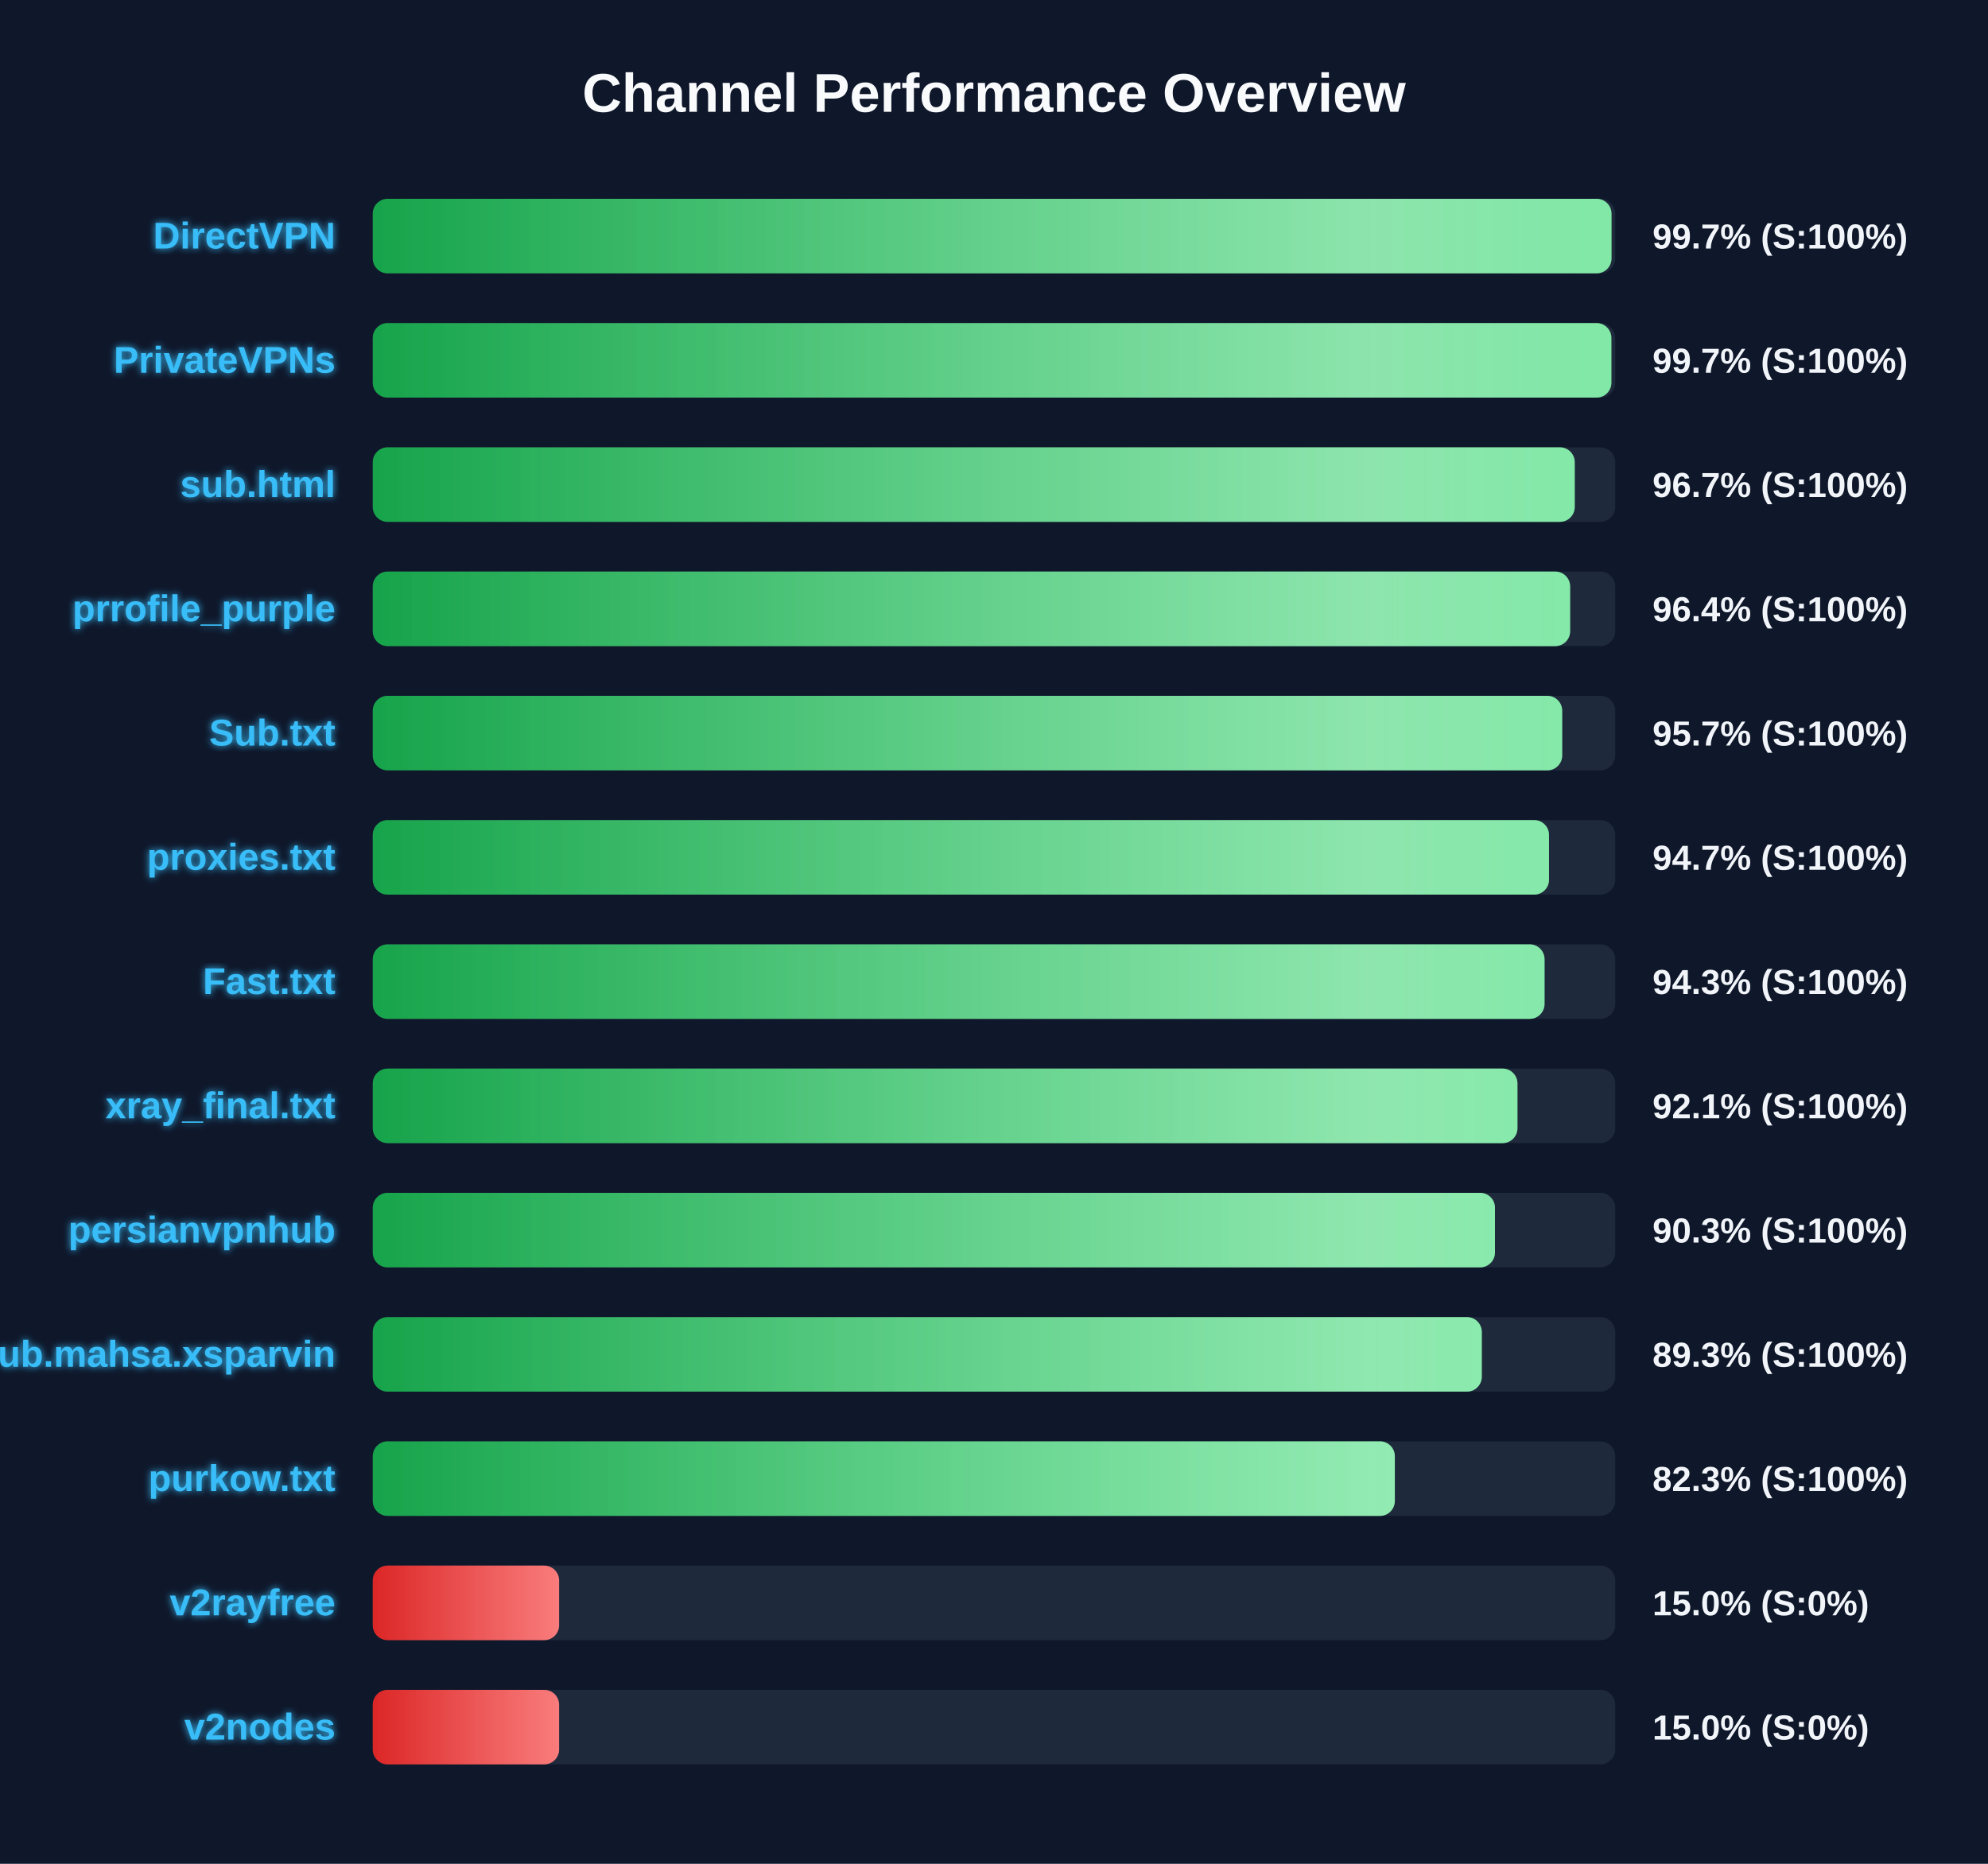
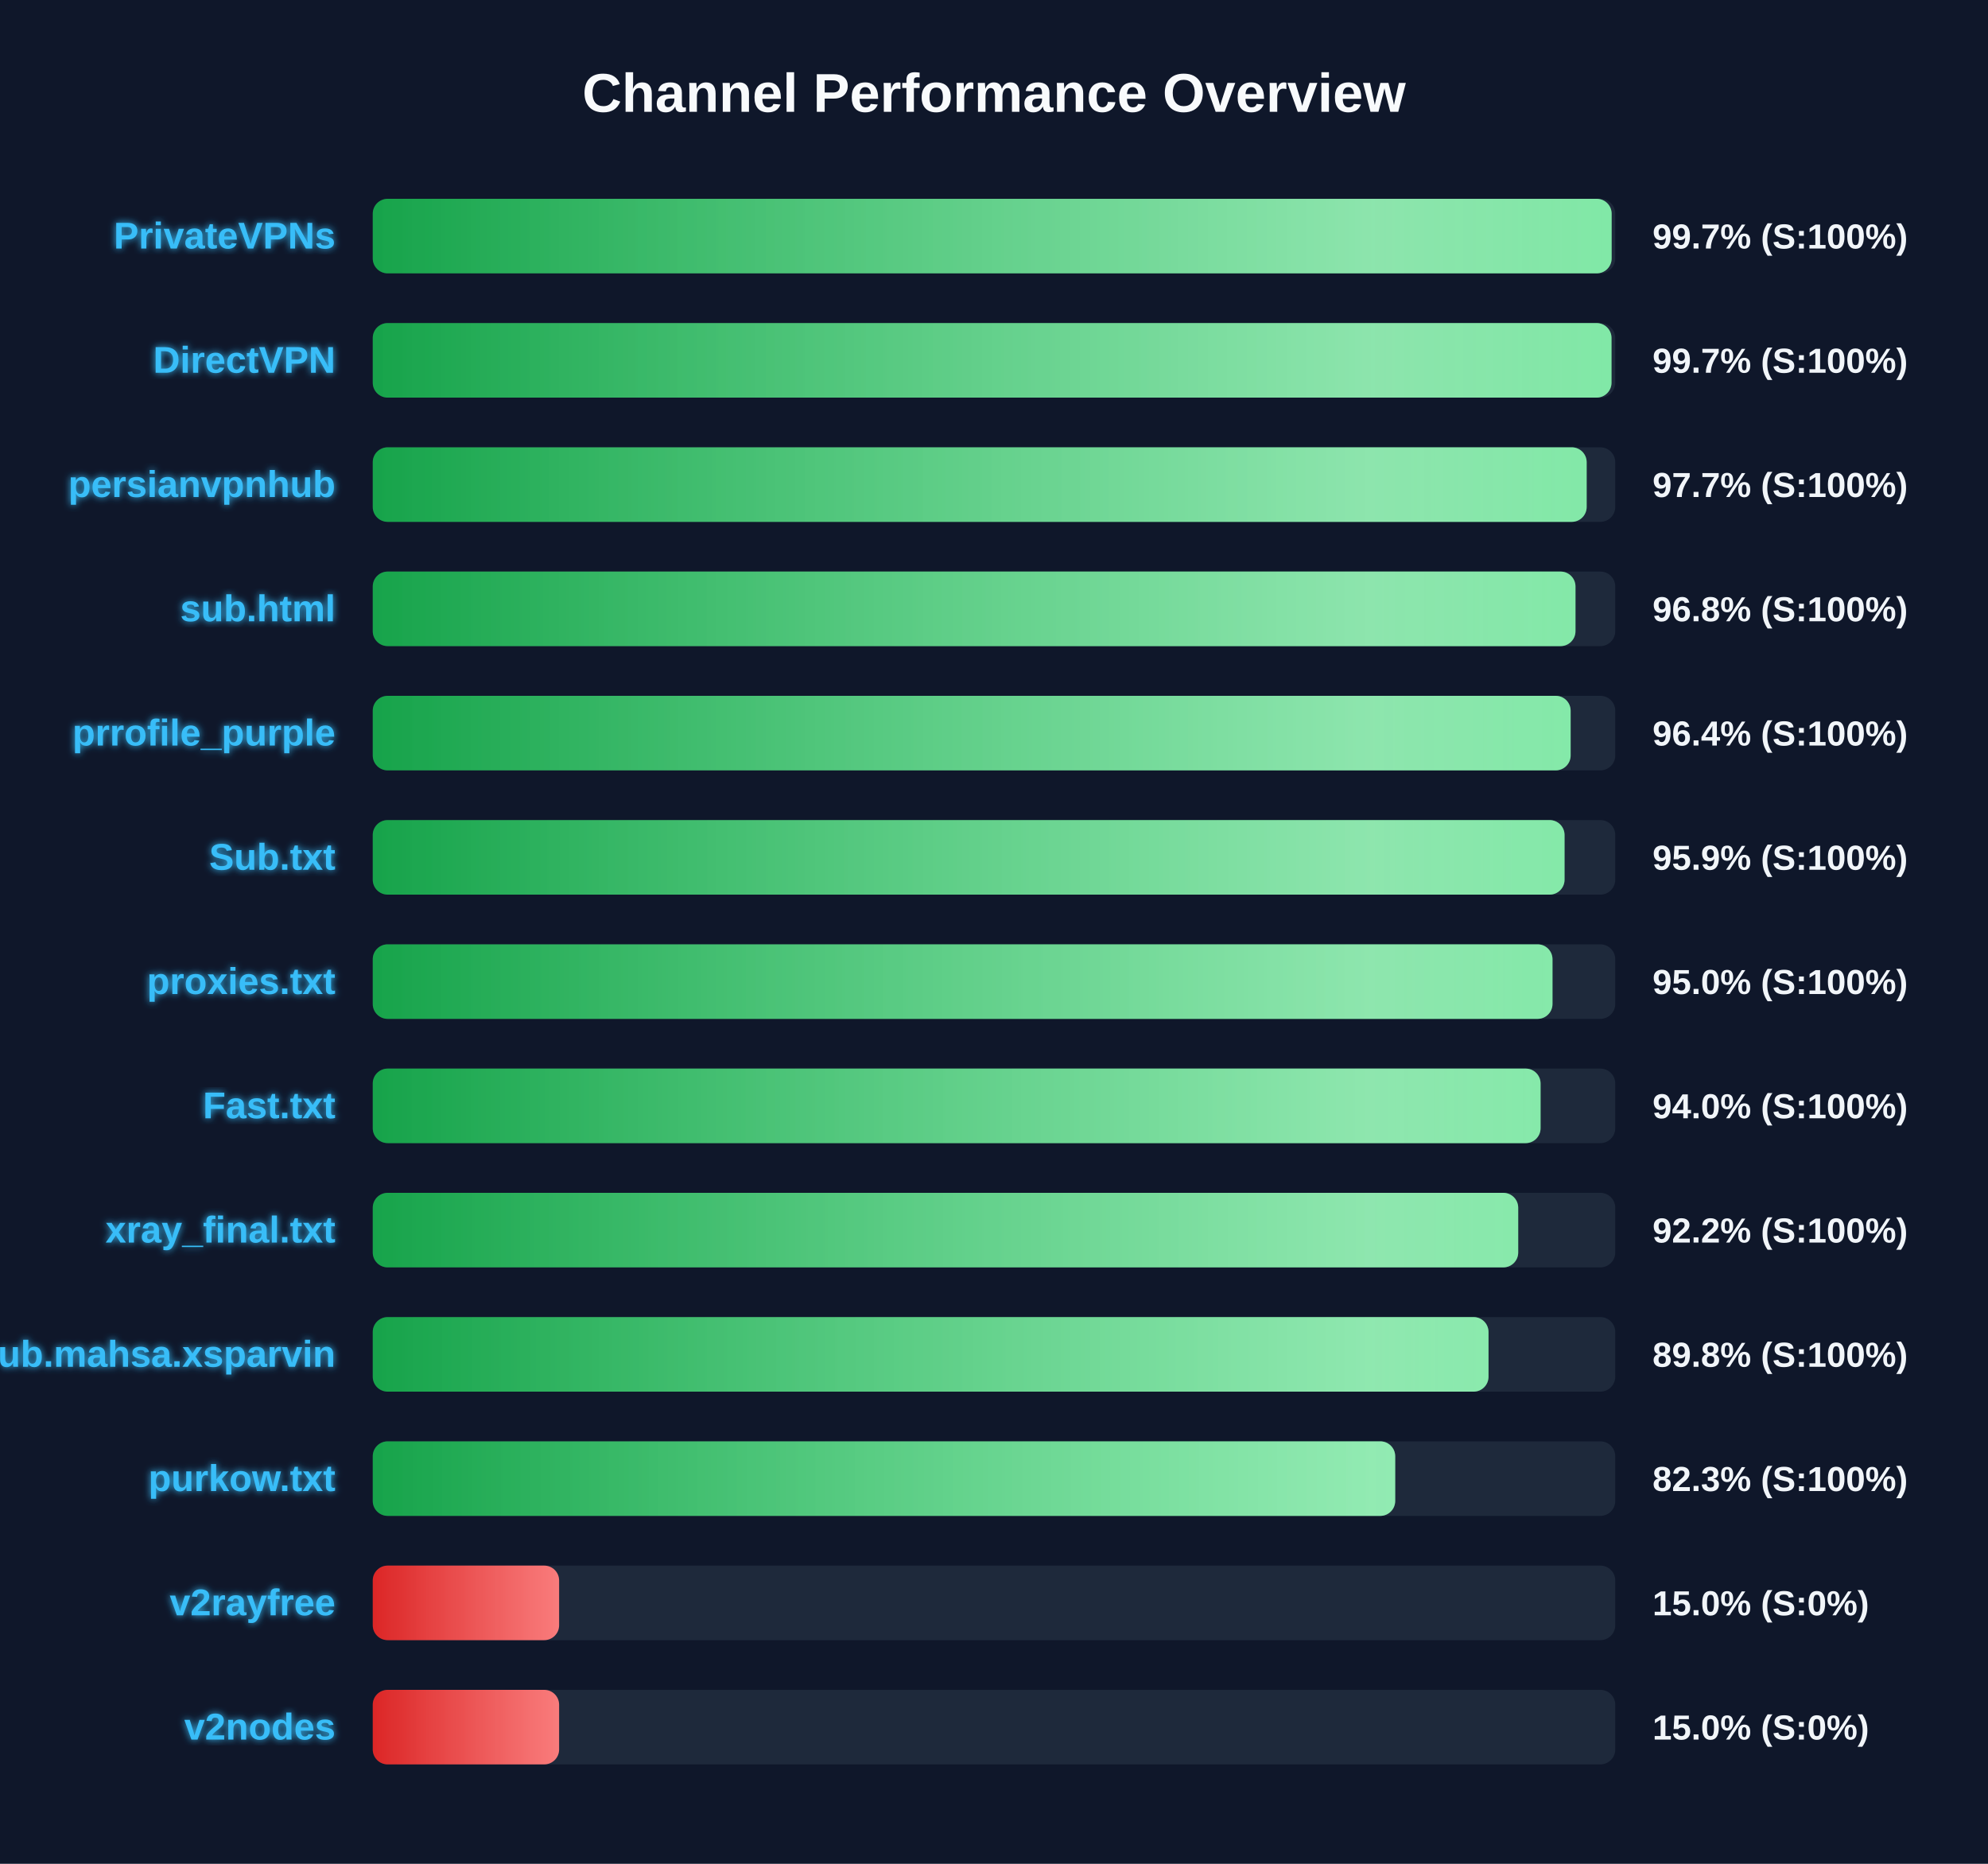
<svg xmlns="http://www.w3.org/2000/svg" width="800" height="750" version="1.1">
  <defs>
    <linearGradient id="grad-green" x1="0%" y1="0%" x2="100%" y2="0%">
      <stop offset="0%" stop-color="#16a34a" />
      <stop offset="100%" stop-color="#4ade80" />
    </linearGradient>
    <linearGradient id="grad-yellow" x1="0%" y1="0%" x2="100%" y2="0%">
      <stop offset="0%" stop-color="#ca8a04" />
      <stop offset="100%" stop-color="#fde047" />
    </linearGradient>
    <linearGradient id="grad-red" x1="0%" y1="0%" x2="100%" y2="0%">
      <stop offset="0%" stop-color="#dc2626" />
      <stop offset="100%" stop-color="#f87171" />
    </linearGradient>
    <linearGradient id="shimmer" x1="0%" y1="0%" x2="100%" y2="0%">
      <stop offset="0%" stop-color="rgba(255,255,255,0)" />
      <stop offset="50%" stop-color="rgba(255,255,255,0.4)" />
      <stop offset="100%" stop-color="rgba(255,255,255,0)" />
    </linearGradient>
    <filter id="glow" x="-20%" y="-20%" width="140%" height="140%">
      <feGaussianBlur stdDeviation="1.5" result="blur" />
      <feComposite in="SourceGraphic" in2="blur" operator="over" />
    </filter>
  </defs>
  <style>
        .bg-rect { fill: #0f172a; }
        .title { font: bold 22px 'Segoe UI', Arial, sans-serif; fill: #f8fafc; }
        .row { font: bold 15px 'Segoe UI', Arial, sans-serif; fill: #38bdf8; filter: url(#glow); }
        .score { font: bold 14px 'Segoe UI', Arial, sans-serif; fill: #f1f5f9; }
        @keyframes shimmer-anim {
            0% { transform: translateX(-100%); }
            100% { transform: translateX(200%); }
        }
        .shimmer-rect {
            animation: shimmer-anim 2.5s infinite linear;
        }
    </style>
  <rect width="100%" height="100%" class="bg-rect" />
  <text x="400" y="45" text-anchor="middle" class="title">Channel Performance Overview</text>
  <rect x="150" y="80" width="500" height="30" fill="#1e293b" rx="6" />
  <clipPath id="clip-0">
-     <rect x="150" y="80" width="498.5" height="30" rx="6" />
+     <rect x="150" y="80" width="498.55" height="30" rx="6" />
  </clipPath>
-   <rect x="150" y="80" width="498.5" height="30" fill="url(#grad-green)" rx="6" />
+   <rect x="150" y="80" width="498.55" height="30" fill="url(#grad-green)" rx="6" />
  <g clip-path="url(#clip-0)">
    <rect x="150" y="80" width="100%" height="30" fill="url(#shimmer)" class="shimmer-rect" />
  </g>
-   <text x="135" y="100" text-anchor="end" class="row">DirectVPN</text>
+   <text x="135" y="100" text-anchor="end" class="row">PrivateVPNs</text>
  <text x="665" y="100" text-anchor="start" class="score">99.7% (S:100%)</text>
  <rect x="150" y="130" width="500" height="30" fill="#1e293b" rx="6" />
  <clipPath id="clip-1">
-     <rect x="150" y="130" width="498.45" height="30" rx="6" />
+     <rect x="150" y="130" width="498.5" height="30" rx="6" />
  </clipPath>
-   <rect x="150" y="130" width="498.45" height="30" fill="url(#grad-green)" rx="6" />
+   <rect x="150" y="130" width="498.5" height="30" fill="url(#grad-green)" rx="6" />
  <g clip-path="url(#clip-1)">
    <rect x="150" y="130" width="100%" height="30" fill="url(#shimmer)" class="shimmer-rect" />
  </g>
-   <text x="135" y="150" text-anchor="end" class="row">PrivateVPNs</text>
+   <text x="135" y="150" text-anchor="end" class="row">DirectVPN</text>
  <text x="665" y="150" text-anchor="start" class="score">99.7% (S:100%)</text>
  <rect x="150" y="180" width="500" height="30" fill="#1e293b" rx="6" />
  <clipPath id="clip-2">
-     <rect x="150" y="180" width="483.7" height="30" rx="6" />
+     <rect x="150" y="180" width="488.5" height="30" rx="6" />
  </clipPath>
-   <rect x="150" y="180" width="483.7" height="30" fill="url(#grad-green)" rx="6" />
+   <rect x="150" y="180" width="488.5" height="30" fill="url(#grad-green)" rx="6" />
  <g clip-path="url(#clip-2)">
    <rect x="150" y="180" width="100%" height="30" fill="url(#shimmer)" class="shimmer-rect" />
  </g>
-   <text x="135" y="200" text-anchor="end" class="row">sub.html</text>
-   <text x="665" y="200" text-anchor="start" class="score">96.7% (S:100%)</text>
+   <text x="135" y="200" text-anchor="end" class="row">persianvpnhub</text>
+   <text x="665" y="200" text-anchor="start" class="score">97.7% (S:100%)</text>
  <rect x="150" y="230" width="500" height="30" fill="#1e293b" rx="6" />
  <clipPath id="clip-3">
-     <rect x="150" y="230" width="481.85" height="30" rx="6" />
+     <rect x="150" y="230" width="484.0" height="30" rx="6" />
  </clipPath>
-   <rect x="150" y="230" width="481.85" height="30" fill="url(#grad-green)" rx="6" />
+   <rect x="150" y="230" width="484.0" height="30" fill="url(#grad-green)" rx="6" />
  <g clip-path="url(#clip-3)">
    <rect x="150" y="230" width="100%" height="30" fill="url(#shimmer)" class="shimmer-rect" />
  </g>
-   <text x="135" y="250" text-anchor="end" class="row">prrofile_purple</text>
-   <text x="665" y="250" text-anchor="start" class="score">96.4% (S:100%)</text>
+   <text x="135" y="250" text-anchor="end" class="row">sub.html</text>
+   <text x="665" y="250" text-anchor="start" class="score">96.8% (S:100%)</text>
  <rect x="150" y="280" width="500" height="30" fill="#1e293b" rx="6" />
  <clipPath id="clip-4">
-     <rect x="150" y="280" width="478.65" height="30" rx="6" />
+     <rect x="150" y="280" width="482.05" height="30" rx="6" />
  </clipPath>
-   <rect x="150" y="280" width="478.65" height="30" fill="url(#grad-green)" rx="6" />
+   <rect x="150" y="280" width="482.05" height="30" fill="url(#grad-green)" rx="6" />
  <g clip-path="url(#clip-4)">
    <rect x="150" y="280" width="100%" height="30" fill="url(#shimmer)" class="shimmer-rect" />
  </g>
-   <text x="135" y="300" text-anchor="end" class="row">Sub.txt</text>
-   <text x="665" y="300" text-anchor="start" class="score">95.7% (S:100%)</text>
+   <text x="135" y="300" text-anchor="end" class="row">prrofile_purple</text>
+   <text x="665" y="300" text-anchor="start" class="score">96.4% (S:100%)</text>
  <rect x="150" y="330" width="500" height="30" fill="#1e293b" rx="6" />
  <clipPath id="clip-5">
-     <rect x="150" y="330" width="473.35" height="30" rx="6" />
+     <rect x="150" y="330" width="479.6" height="30" rx="6" />
  </clipPath>
-   <rect x="150" y="330" width="473.35" height="30" fill="url(#grad-green)" rx="6" />
+   <rect x="150" y="330" width="479.6" height="30" fill="url(#grad-green)" rx="6" />
  <g clip-path="url(#clip-5)">
    <rect x="150" y="330" width="100%" height="30" fill="url(#shimmer)" class="shimmer-rect" />
  </g>
-   <text x="135" y="350" text-anchor="end" class="row">proxies.txt</text>
-   <text x="665" y="350" text-anchor="start" class="score">94.7% (S:100%)</text>
+   <text x="135" y="350" text-anchor="end" class="row">Sub.txt</text>
+   <text x="665" y="350" text-anchor="start" class="score">95.9% (S:100%)</text>
  <rect x="150" y="380" width="500" height="30" fill="#1e293b" rx="6" />
  <clipPath id="clip-6">
-     <rect x="150" y="380" width="471.55" height="30" rx="6" />
+     <rect x="150" y="380" width="474.75" height="30" rx="6" />
  </clipPath>
-   <rect x="150" y="380" width="471.55" height="30" fill="url(#grad-green)" rx="6" />
+   <rect x="150" y="380" width="474.75" height="30" fill="url(#grad-green)" rx="6" />
  <g clip-path="url(#clip-6)">
    <rect x="150" y="380" width="100%" height="30" fill="url(#shimmer)" class="shimmer-rect" />
  </g>
-   <text x="135" y="400" text-anchor="end" class="row">Fast.txt</text>
-   <text x="665" y="400" text-anchor="start" class="score">94.3% (S:100%)</text>
+   <text x="135" y="400" text-anchor="end" class="row">proxies.txt</text>
+   <text x="665" y="400" text-anchor="start" class="score">95.0% (S:100%)</text>
  <rect x="150" y="430" width="500" height="30" fill="#1e293b" rx="6" />
  <clipPath id="clip-7">
-     <rect x="150" y="430" width="460.65" height="30" rx="6" />
+     <rect x="150" y="430" width="469.95" height="30" rx="6" />
  </clipPath>
-   <rect x="150" y="430" width="460.65" height="30" fill="url(#grad-green)" rx="6" />
+   <rect x="150" y="430" width="469.95" height="30" fill="url(#grad-green)" rx="6" />
  <g clip-path="url(#clip-7)">
    <rect x="150" y="430" width="100%" height="30" fill="url(#shimmer)" class="shimmer-rect" />
  </g>
-   <text x="135" y="450" text-anchor="end" class="row">xray_final.txt</text>
-   <text x="665" y="450" text-anchor="start" class="score">92.1% (S:100%)</text>
+   <text x="135" y="450" text-anchor="end" class="row">Fast.txt</text>
+   <text x="665" y="450" text-anchor="start" class="score">94.0% (S:100%)</text>
  <rect x="150" y="480" width="500" height="30" fill="#1e293b" rx="6" />
  <clipPath id="clip-8">
-     <rect x="150" y="480" width="451.6" height="30" rx="6" />
+     <rect x="150" y="480" width="460.95" height="30" rx="6" />
  </clipPath>
-   <rect x="150" y="480" width="451.6" height="30" fill="url(#grad-green)" rx="6" />
+   <rect x="150" y="480" width="460.95" height="30" fill="url(#grad-green)" rx="6" />
  <g clip-path="url(#clip-8)">
    <rect x="150" y="480" width="100%" height="30" fill="url(#shimmer)" class="shimmer-rect" />
  </g>
-   <text x="135" y="500" text-anchor="end" class="row">persianvpnhub</text>
-   <text x="665" y="500" text-anchor="start" class="score">90.3% (S:100%)</text>
+   <text x="135" y="500" text-anchor="end" class="row">xray_final.txt</text>
+   <text x="665" y="500" text-anchor="start" class="score">92.2% (S:100%)</text>
  <rect x="150" y="530" width="500" height="30" fill="#1e293b" rx="6" />
  <clipPath id="clip-9">
-     <rect x="150" y="530" width="446.3" height="30" rx="6" />
+     <rect x="150" y="530" width="449.0" height="30" rx="6" />
  </clipPath>
-   <rect x="150" y="530" width="446.3" height="30" fill="url(#grad-green)" rx="6" />
+   <rect x="150" y="530" width="449.0" height="30" fill="url(#grad-green)" rx="6" />
  <g clip-path="url(#clip-9)">
    <rect x="150" y="530" width="100%" height="30" fill="url(#shimmer)" class="shimmer-rect" />
  </g>
  <text x="135" y="550" text-anchor="end" class="row">Sub.mahsa.xsparvin</text>
-   <text x="665" y="550" text-anchor="start" class="score">89.3% (S:100%)</text>
+   <text x="665" y="550" text-anchor="start" class="score">89.8% (S:100%)</text>
  <rect x="150" y="580" width="500" height="30" fill="#1e293b" rx="6" />
  <clipPath id="clip-10">
-     <rect x="150" y="580" width="411.3" height="30" rx="6" />
+     <rect x="150" y="580" width="411.45" height="30" rx="6" />
  </clipPath>
-   <rect x="150" y="580" width="411.3" height="30" fill="url(#grad-green)" rx="6" />
+   <rect x="150" y="580" width="411.45" height="30" fill="url(#grad-green)" rx="6" />
  <g clip-path="url(#clip-10)">
    <rect x="150" y="580" width="100%" height="30" fill="url(#shimmer)" class="shimmer-rect" />
  </g>
  <text x="135" y="600" text-anchor="end" class="row">purkow.txt</text>
  <text x="665" y="600" text-anchor="start" class="score">82.3% (S:100%)</text>
  <rect x="150" y="630" width="500" height="30" fill="#1e293b" rx="6" />
  <clipPath id="clip-11">
    <rect x="150" y="630" width="75.0" height="30" rx="6" />
  </clipPath>
  <rect x="150" y="630" width="75.0" height="30" fill="url(#grad-red)" rx="6" />
  <g clip-path="url(#clip-11)">
    <rect x="150" y="630" width="100%" height="30" fill="url(#shimmer)" class="shimmer-rect" />
  </g>
  <text x="135" y="650" text-anchor="end" class="row">v2rayfree</text>
  <text x="665" y="650" text-anchor="start" class="score">15.0% (S:0%)</text>
  <rect x="150" y="680" width="500" height="30" fill="#1e293b" rx="6" />
  <clipPath id="clip-12">
    <rect x="150" y="680" width="75.0" height="30" rx="6" />
  </clipPath>
  <rect x="150" y="680" width="75.0" height="30" fill="url(#grad-red)" rx="6" />
  <g clip-path="url(#clip-12)">
    <rect x="150" y="680" width="100%" height="30" fill="url(#shimmer)" class="shimmer-rect" />
  </g>
  <text x="135" y="700" text-anchor="end" class="row">v2nodes</text>
  <text x="665" y="700" text-anchor="start" class="score">15.0% (S:0%)</text>
</svg>
